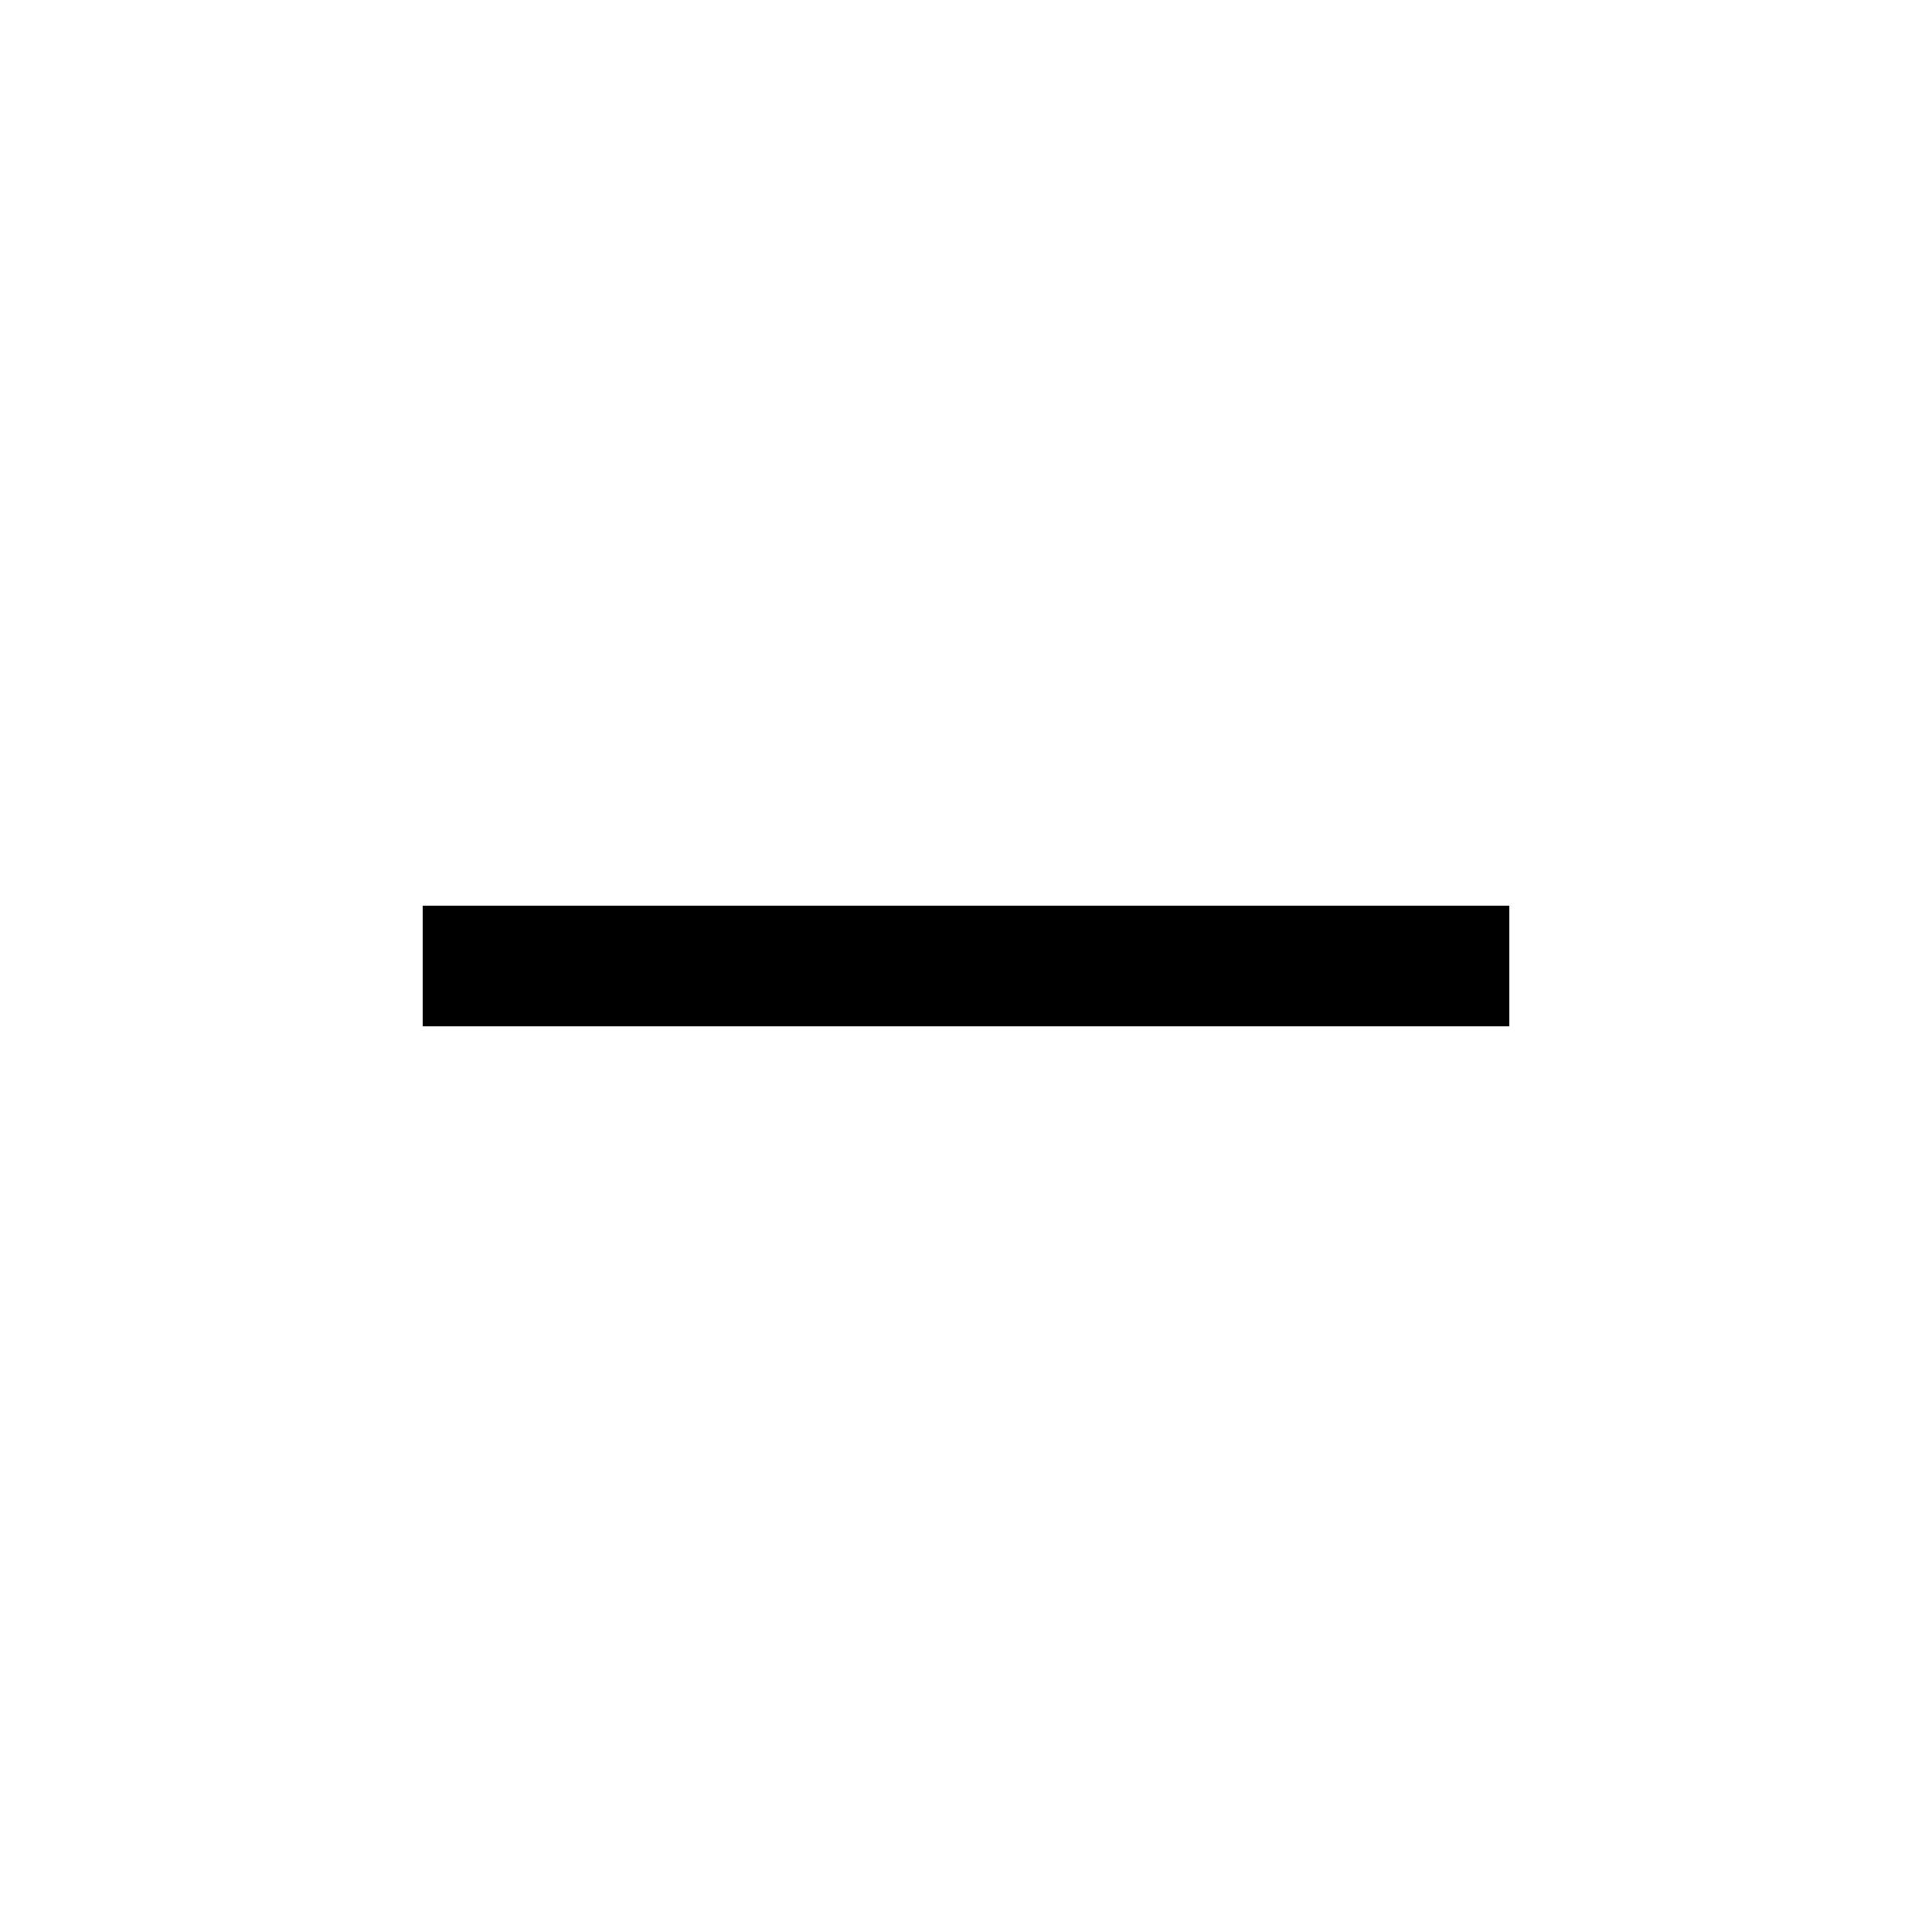
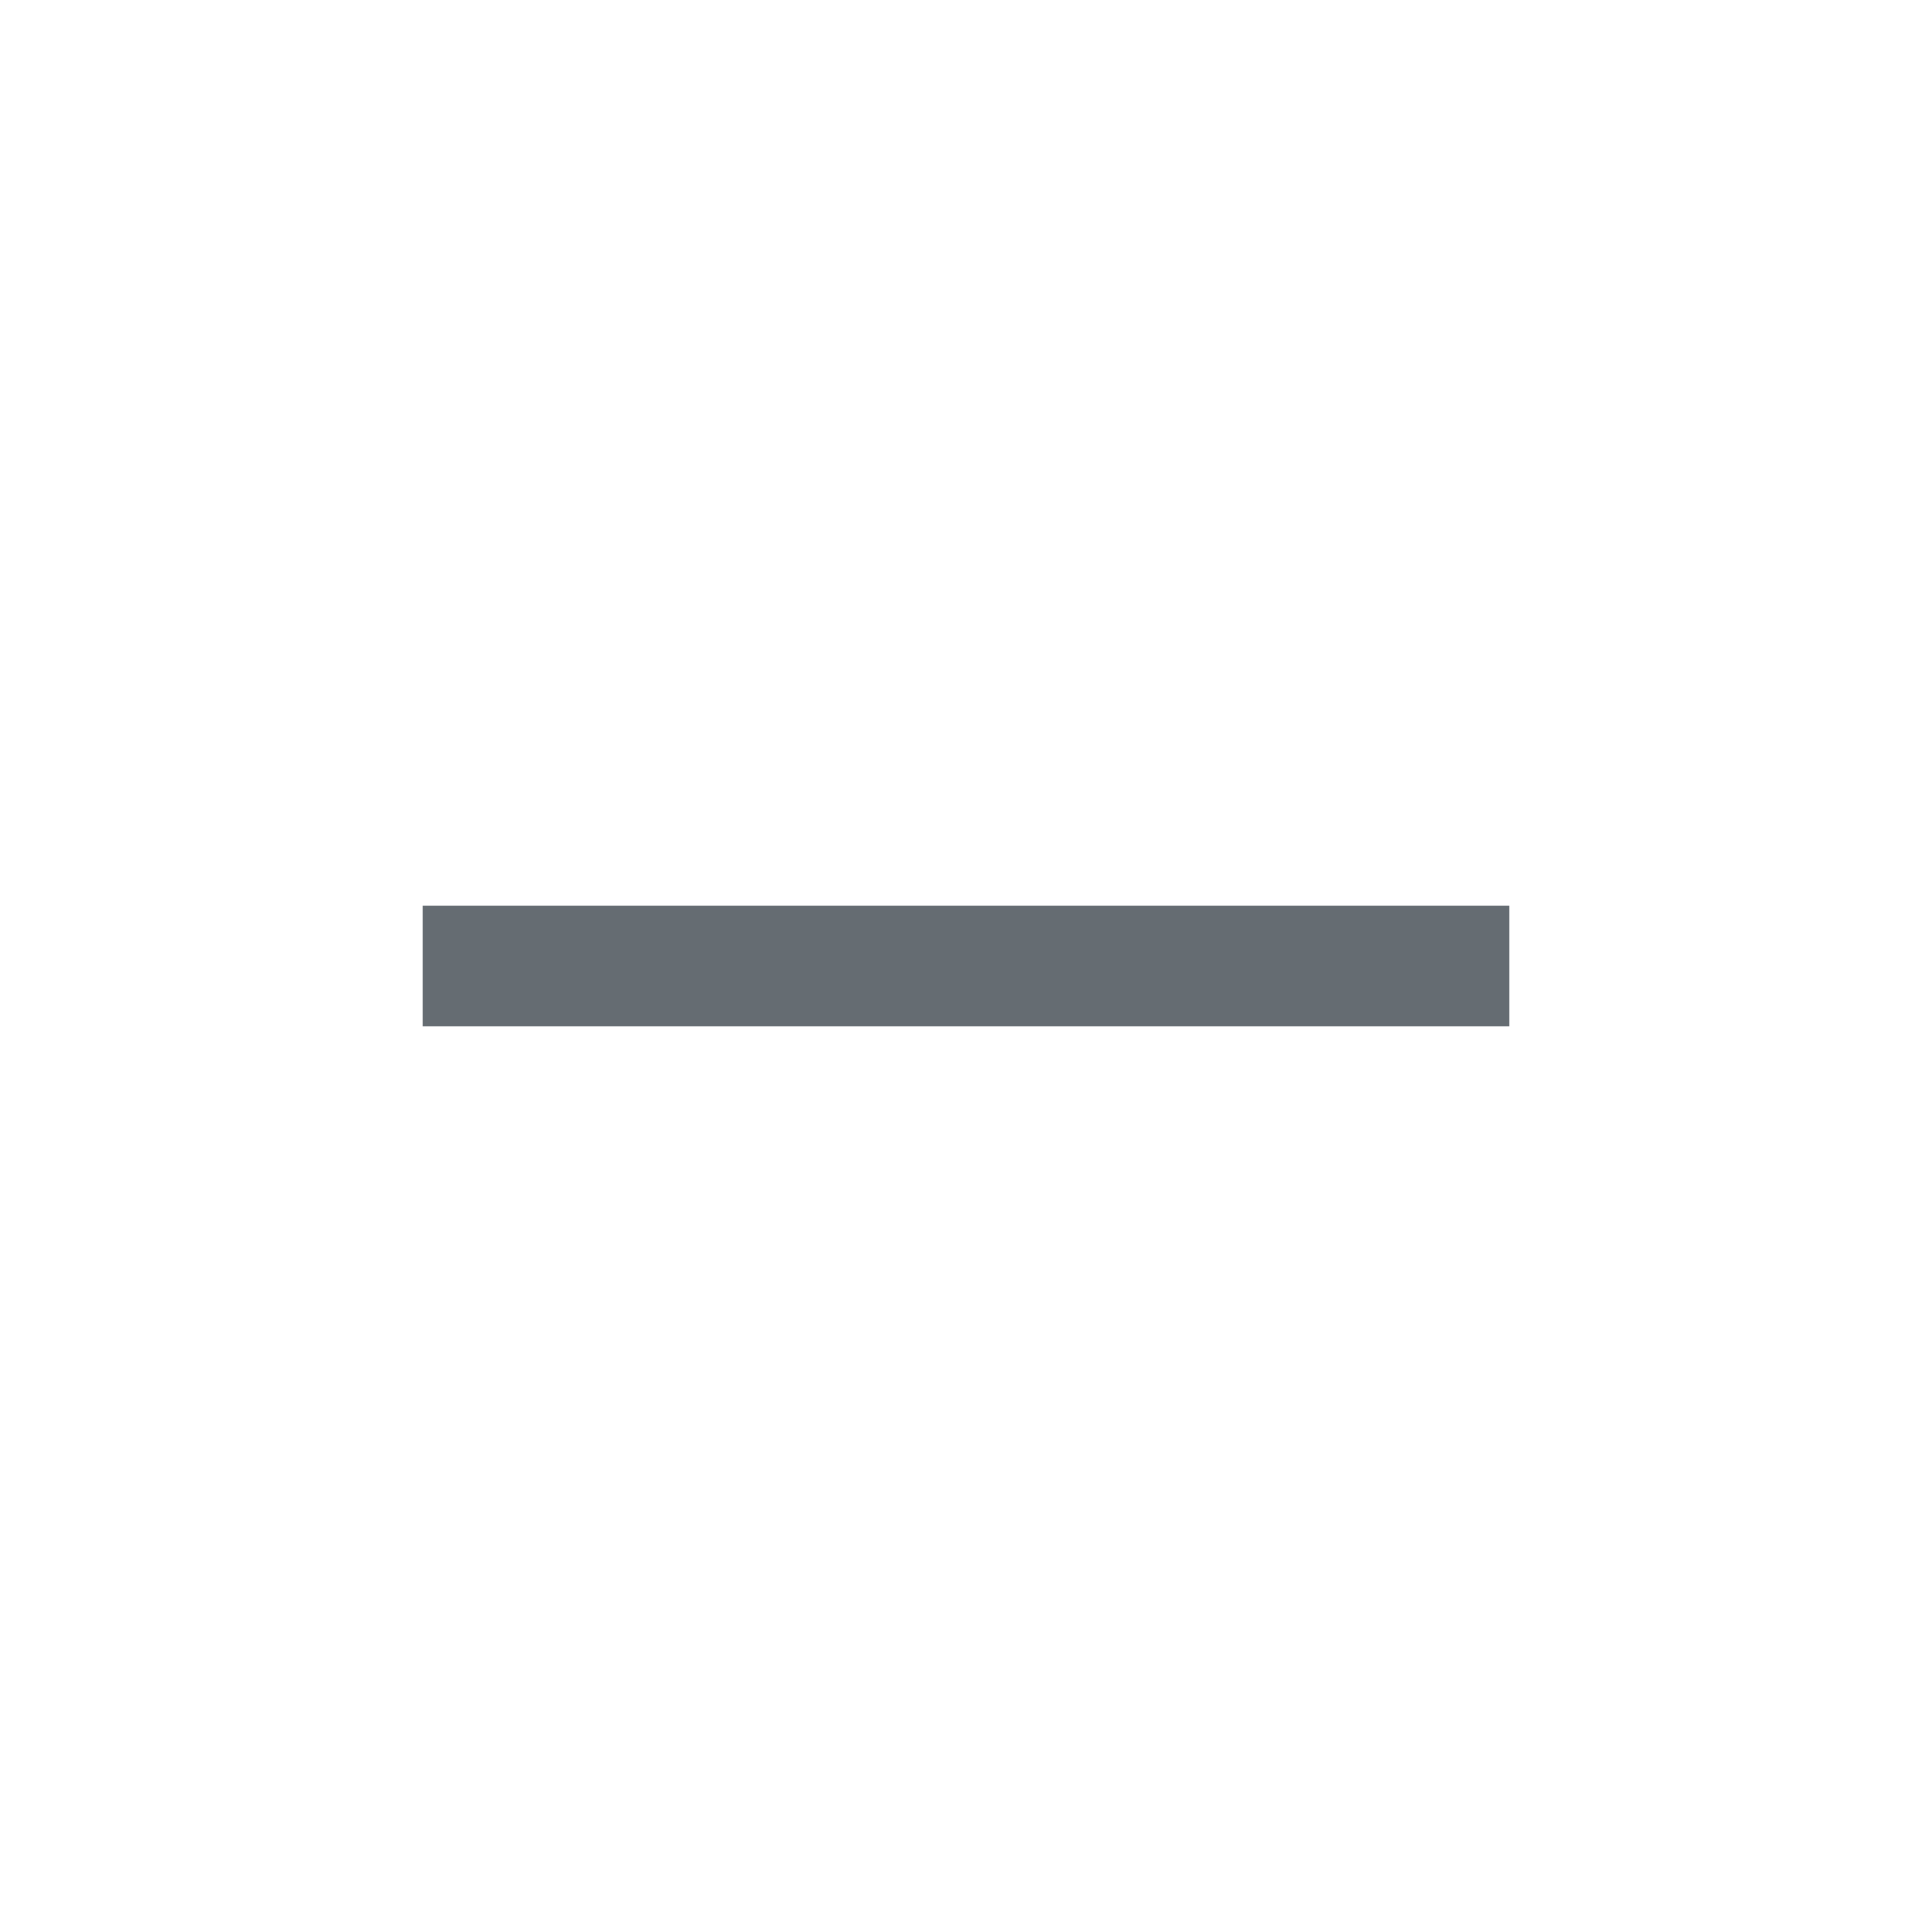
<svg xmlns="http://www.w3.org/2000/svg" width="32" height="32" viewBox="0 0 32 32" fill="none">
-   <path d="M25 15H7V17H25V15Z" fill="black" />
+   <path d="M25 15H7V17H25V15Z" fill="#656C72" />
</svg>
